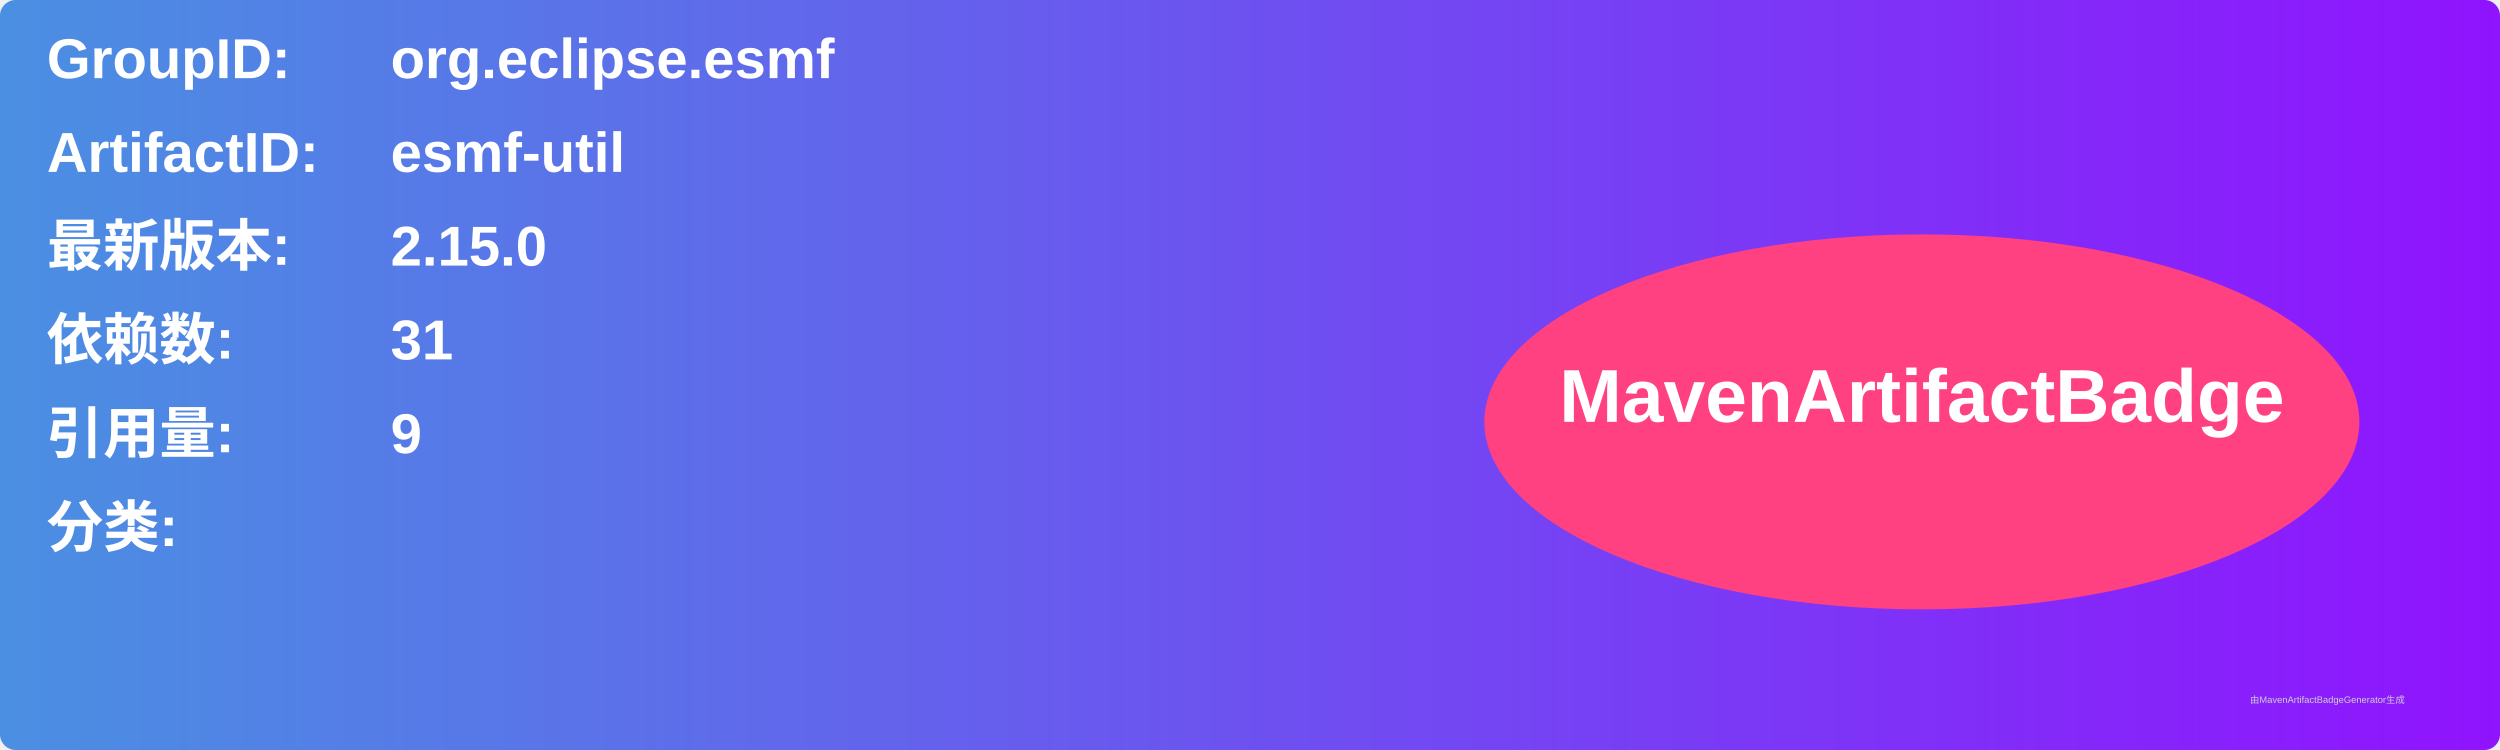
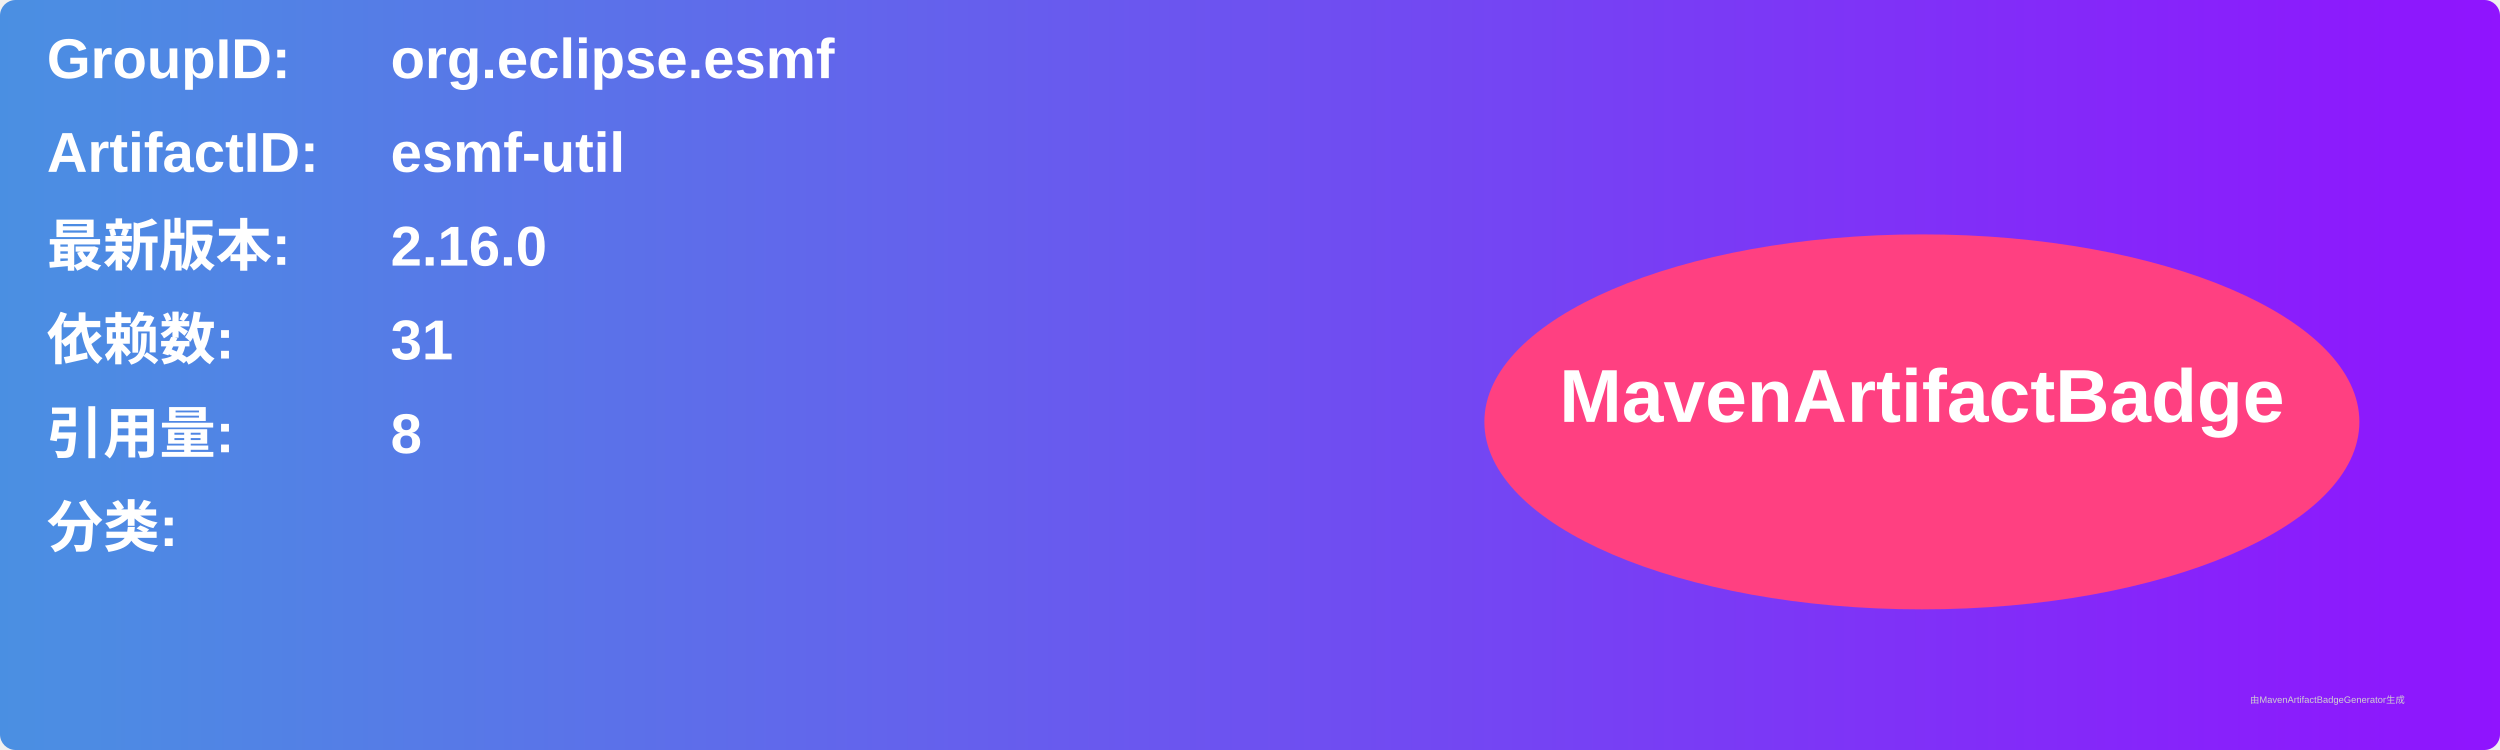
<svg xmlns="http://www.w3.org/2000/svg" width="800" height="240" viewBox="0 0 800 240">
  <linearGradient id="grad" x1="0%" y1="0%" x2="100%" y2="0%">
    <stop offset="0%" stop-color="#4a90e2" />
    <stop offset="100%" stop-color="#9013fe" />
  </linearGradient>
  <rect width="100%" height="100%" rx="5" ry="5" fill="url(#grad)" />
  <g transform="translate(15, 15)">
    <text x="0" y="10" font-family="Arial" font-size="18" fill="white" font-weight="bold" width="260">GroupID:</text>
    <text x="110" y="10" font-family="Arial" font-size="18" fill="white" font-weight="bold" width="460">org.eclipse.esmf</text>
    <text x="0" y="40" font-family="Arial" font-size="18" fill="white" font-weight="bold" width="260">ArtifactID:</text>
    <text x="110" y="40" font-family="Arial" font-size="18" fill="white" font-weight="bold" width="460">esmf-util</text>
    <text x="0" y="70" font-family="Arial" font-size="18" fill="white" font-weight="bold">最新版本:</text>
    <text x="110" y="70" font-family="Arial" font-size="18" fill="white" font-weight="bold">
-       <tspan font-weight="bold">2.15.0</tspan>
+       <tspan font-weight="bold">2.16.0</tspan>
    </text>
    <text x="0" y="100" font-family="Arial" font-size="18" fill="white" font-weight="bold">依赖数: </text>
    <text x="110" y="100" font-family="Arial" font-size="18" fill="white">
      <tspan font-weight="bold">31</tspan>
    </text>
    <text x="0" y="130" font-family="Arial" font-size="18" fill="white" font-weight="bold">引用量: </text>
    <text x="110" y="130" font-family="Arial" font-size="18" fill="white">
-       <tspan font-weight="bold">9</tspan>
+       <tspan font-weight="bold">8</tspan>
    </text>
    <text x="0" y="160" font-family="Arial" font-size="18" fill="white" font-weight="bold">分类:</text>
    <text x="10" y="190" font-family="Arial" font-size="10" fill="white">
      <tspan font-weight="bold" />
    </text>
    <ellipse cx="600" cy="120" rx="140" ry="60" fill="#ff4081" />
    <text x="600" y="120" text-anchor="middle" font-family="Arial" font-size="24" fill="white" font-weight="bold">MavenArtifactBadge</text>
  </g>
  <text x="720" y="225" font-family="Arial" font-size="3" fill="#d0d0d0">由MavenArtifactBadgeGenerator生成</text>
</svg>
